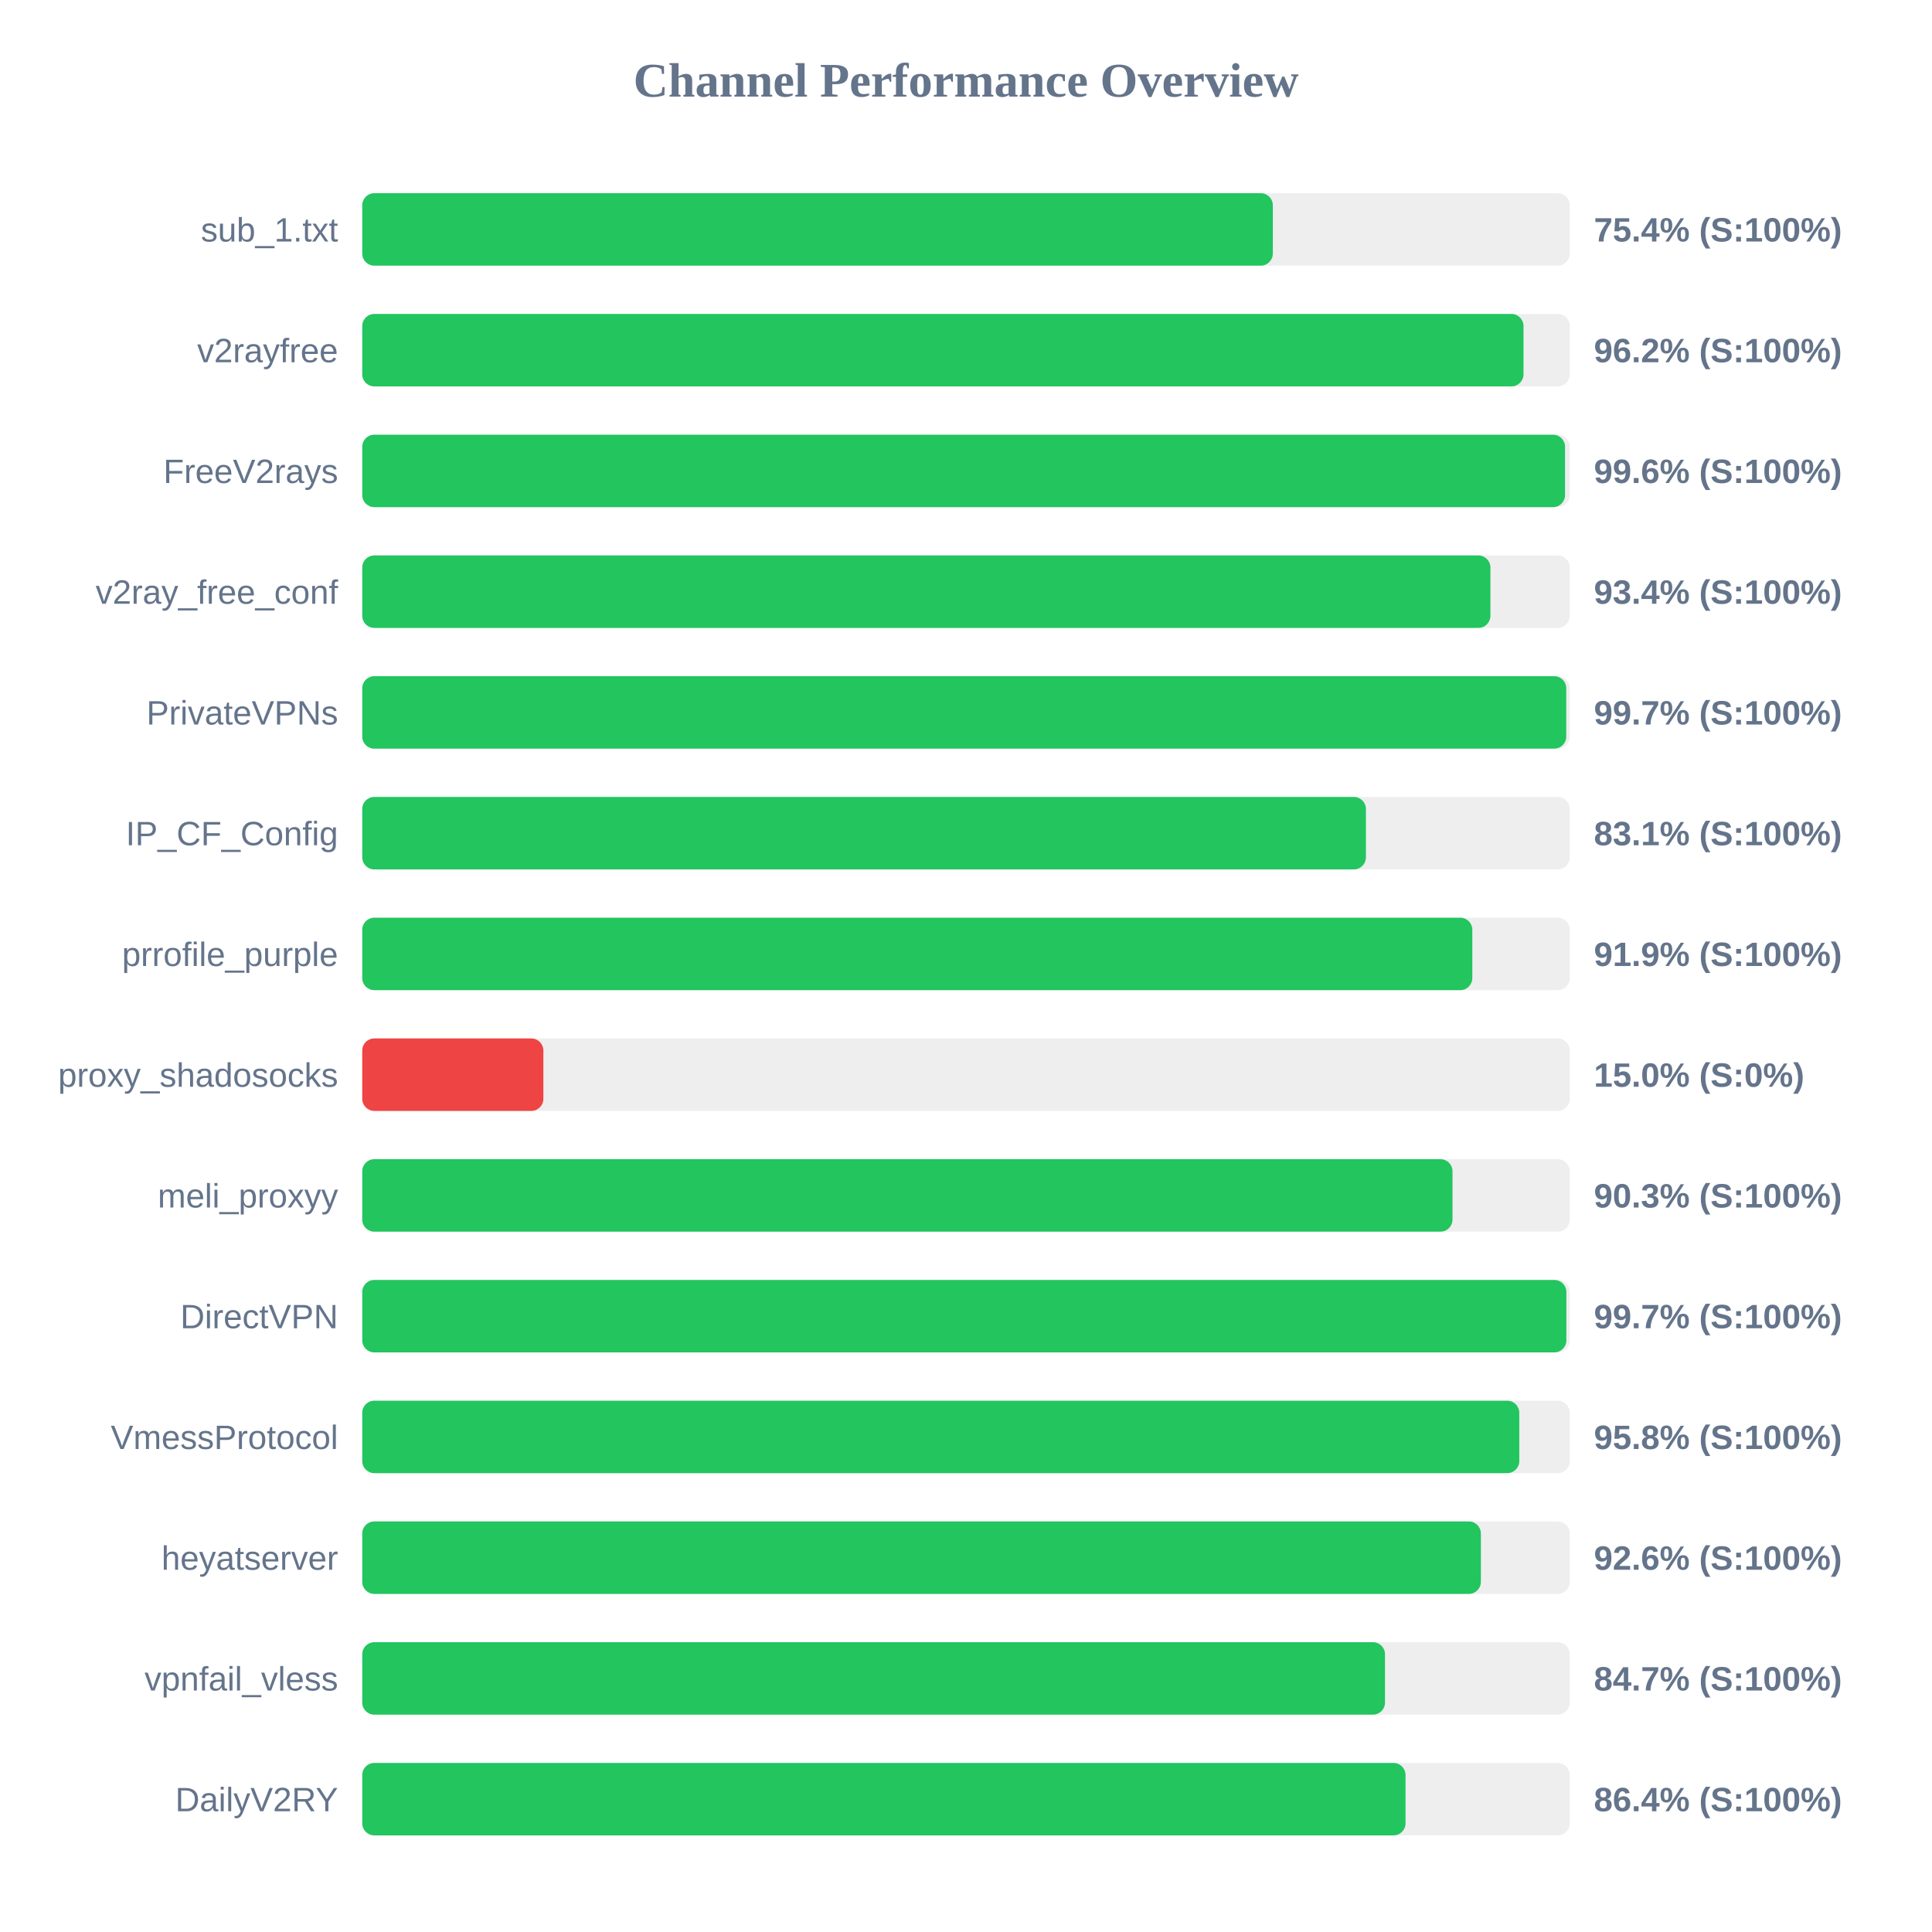
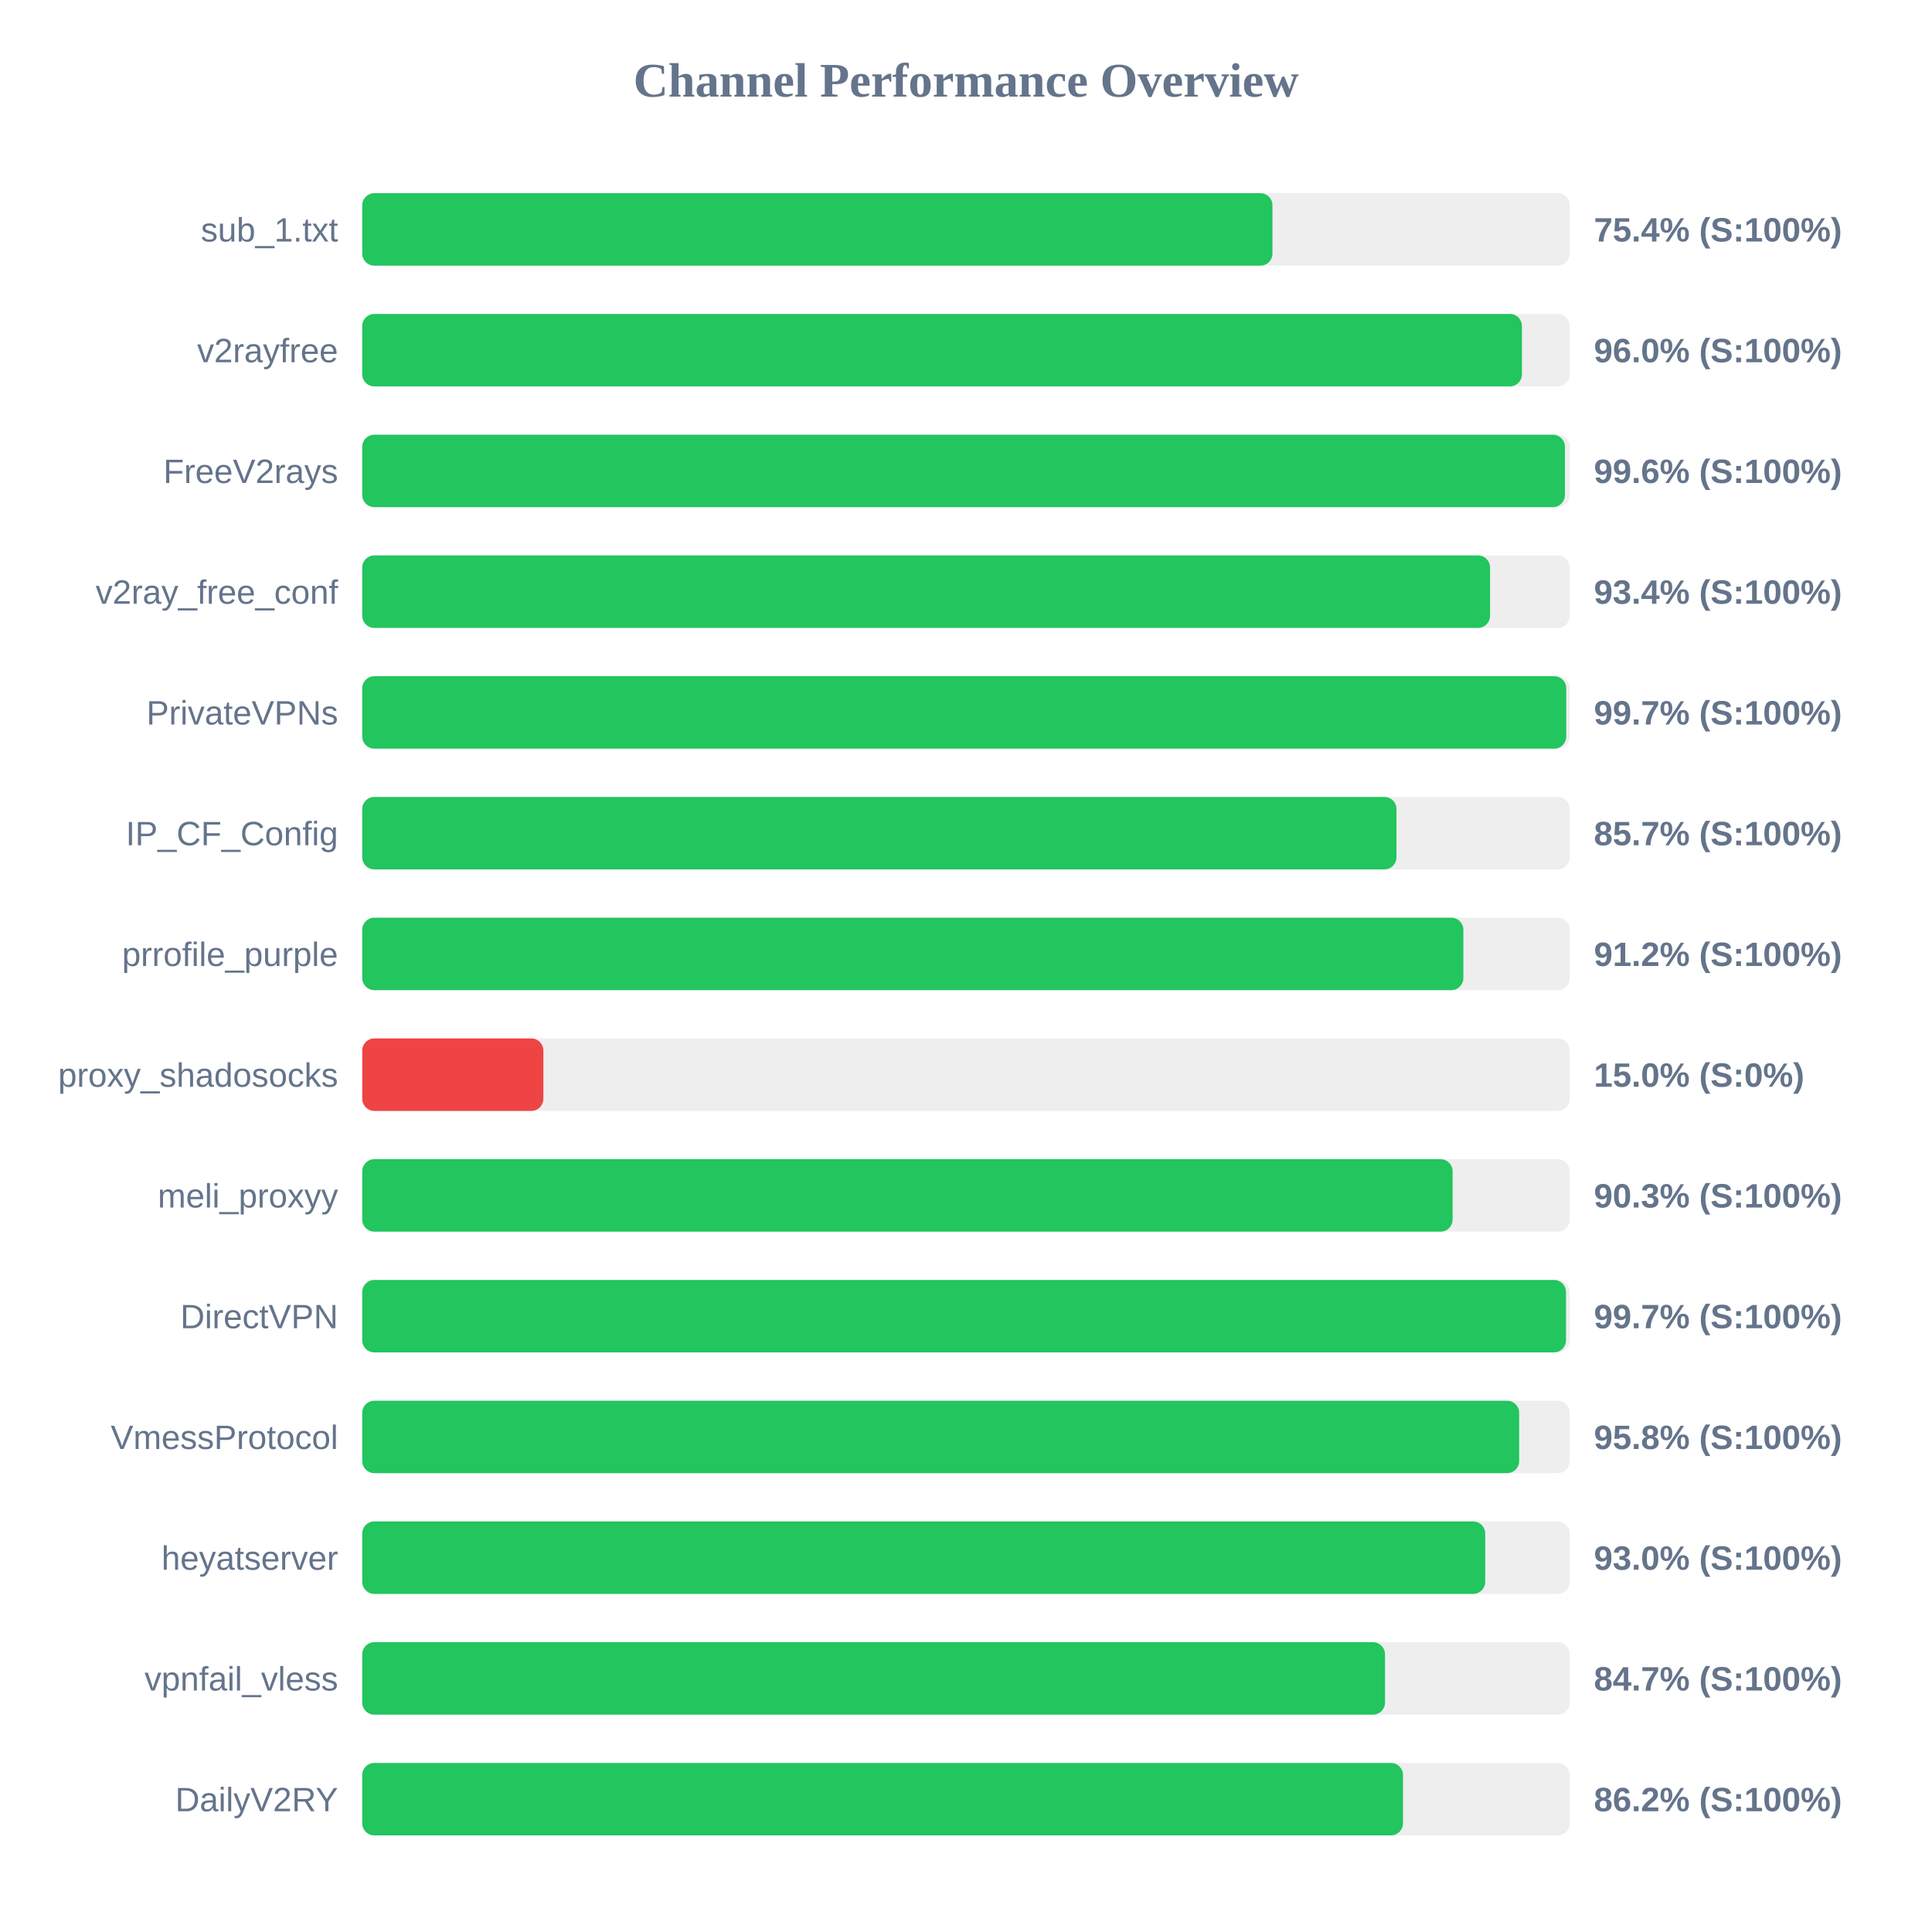
<svg xmlns="http://www.w3.org/2000/svg" width="800" height="800" version="1.1">
  <style>
        .row { font: 14px Arial; fill: #64748b; }
        .score { font: bold 14px Arial; fill: #64748b; }
    </style>
  <text x="400" y="40" text-anchor="middle" font-size="20px" font-weight="bold" fill="#64748b">Channel Performance Overview</text>
  <rect x="150" y="80" width="500" height="30" fill="#eee" rx="5" />
-   <rect x="150" y="80" width="377.05" height="30" fill="#22c55e" rx="5" />
+   <rect x="150" y="80" width="376.9" height="30" fill="#22c55e" rx="5" />
  <text x="140" y="100" text-anchor="end" class="row">sub_1.txt</text>
  <text x="660" y="100" text-anchor="start" class="score">75.4% (S:100%)</text>
  <rect x="150" y="130" width="500" height="30" fill="#eee" rx="5" />
-   <rect x="150" y="130" width="480.85" height="30" fill="#22c55e" rx="5" />
+   <rect x="150" y="130" width="480.2" height="30" fill="#22c55e" rx="5" />
  <text x="140" y="150" text-anchor="end" class="row">v2rayfree</text>
-   <text x="660" y="150" text-anchor="start" class="score">96.2% (S:100%)</text>
+   <text x="660" y="150" text-anchor="start" class="score">96.0% (S:100%)</text>
  <rect x="150" y="180" width="500" height="30" fill="#eee" rx="5" />
-   <rect x="150" y="180" width="498.05" height="30" fill="#22c55e" rx="5" />
+   <rect x="150" y="180" width="498.0" height="30" fill="#22c55e" rx="5" />
  <text x="140" y="200" text-anchor="end" class="row">FreeV2rays</text>
  <text x="660" y="200" text-anchor="start" class="score">99.6% (S:100%)</text>
  <rect x="150" y="230" width="500" height="30" fill="#eee" rx="5" />
-   <rect x="150" y="230" width="467.15" height="30" fill="#22c55e" rx="5" />
+   <rect x="150" y="230" width="467.0" height="30" fill="#22c55e" rx="5" />
  <text x="140" y="250" text-anchor="end" class="row">v2ray_free_conf</text>
  <text x="660" y="250" text-anchor="start" class="score">93.4% (S:100%)</text>
  <rect x="150" y="280" width="500" height="30" fill="#eee" rx="5" />
  <rect x="150" y="280" width="498.55" height="30" fill="#22c55e" rx="5" />
  <text x="140" y="300" text-anchor="end" class="row">PrivateVPNs</text>
  <text x="660" y="300" text-anchor="start" class="score">99.7% (S:100%)</text>
  <rect x="150" y="330" width="500" height="30" fill="#eee" rx="5" />
-   <rect x="150" y="330" width="415.6" height="30" fill="#22c55e" rx="5" />
+   <rect x="150" y="330" width="428.25" height="30" fill="#22c55e" rx="5" />
  <text x="140" y="350" text-anchor="end" class="row">IP_CF_Config</text>
-   <text x="660" y="350" text-anchor="start" class="score">83.1% (S:100%)</text>
+   <text x="660" y="350" text-anchor="start" class="score">85.7% (S:100%)</text>
  <rect x="150" y="380" width="500" height="30" fill="#eee" rx="5" />
-   <rect x="150" y="380" width="459.65" height="30" fill="#22c55e" rx="5" />
+   <rect x="150" y="380" width="455.95" height="30" fill="#22c55e" rx="5" />
  <text x="140" y="400" text-anchor="end" class="row">prrofile_purple</text>
-   <text x="660" y="400" text-anchor="start" class="score">91.9% (S:100%)</text>
+   <text x="660" y="400" text-anchor="start" class="score">91.2% (S:100%)</text>
  <rect x="150" y="430" width="500" height="30" fill="#eee" rx="5" />
  <rect x="150" y="430" width="75.0" height="30" fill="#ef4444" rx="5" />
  <text x="140" y="450" text-anchor="end" class="row">proxy_shadosocks</text>
  <text x="660" y="450" text-anchor="start" class="score">15.0% (S:0%)</text>
  <rect x="150" y="480" width="500" height="30" fill="#eee" rx="5" />
-   <rect x="150" y="480" width="451.45" height="30" fill="#22c55e" rx="5" />
+   <rect x="150" y="480" width="451.5" height="30" fill="#22c55e" rx="5" />
  <text x="140" y="500" text-anchor="end" class="row">meli_proxyy</text>
  <text x="660" y="500" text-anchor="start" class="score">90.3% (S:100%)</text>
  <rect x="150" y="530" width="500" height="30" fill="#eee" rx="5" />
-   <rect x="150" y="530" width="498.6" height="30" fill="#22c55e" rx="5" />
+   <rect x="150" y="530" width="498.45" height="30" fill="#22c55e" rx="5" />
  <text x="140" y="550" text-anchor="end" class="row">DirectVPN</text>
  <text x="660" y="550" text-anchor="start" class="score">99.7% (S:100%)</text>
  <rect x="150" y="580" width="500" height="30" fill="#eee" rx="5" />
-   <rect x="150" y="580" width="479.1" height="30" fill="#22c55e" rx="5" />
+   <rect x="150" y="580" width="479.05" height="30" fill="#22c55e" rx="5" />
  <text x="140" y="600" text-anchor="end" class="row">VmessProtocol</text>
  <text x="660" y="600" text-anchor="start" class="score">95.8% (S:100%)</text>
  <rect x="150" y="630" width="500" height="30" fill="#eee" rx="5" />
-   <rect x="150" y="630" width="463.2" height="30" fill="#22c55e" rx="5" />
+   <rect x="150" y="630" width="465.0" height="30" fill="#22c55e" rx="5" />
  <text x="140" y="650" text-anchor="end" class="row">heyatserver</text>
-   <text x="660" y="650" text-anchor="start" class="score">92.6% (S:100%)</text>
+   <text x="660" y="650" text-anchor="start" class="score">93.0% (S:100%)</text>
  <rect x="150" y="680" width="500" height="30" fill="#eee" rx="5" />
  <rect x="150" y="680" width="423.5" height="30" fill="#22c55e" rx="5" />
  <text x="140" y="700" text-anchor="end" class="row">vpnfail_vless</text>
  <text x="660" y="700" text-anchor="start" class="score">84.7% (S:100%)</text>
  <rect x="150" y="730" width="500" height="30" fill="#eee" rx="5" />
-   <rect x="150" y="730" width="432.0" height="30" fill="#22c55e" rx="5" />
+   <rect x="150" y="730" width="430.95" height="30" fill="#22c55e" rx="5" />
  <text x="140" y="750" text-anchor="end" class="row">DailyV2RY</text>
-   <text x="660" y="750" text-anchor="start" class="score">86.4% (S:100%)</text>
+   <text x="660" y="750" text-anchor="start" class="score">86.2% (S:100%)</text>
</svg>
